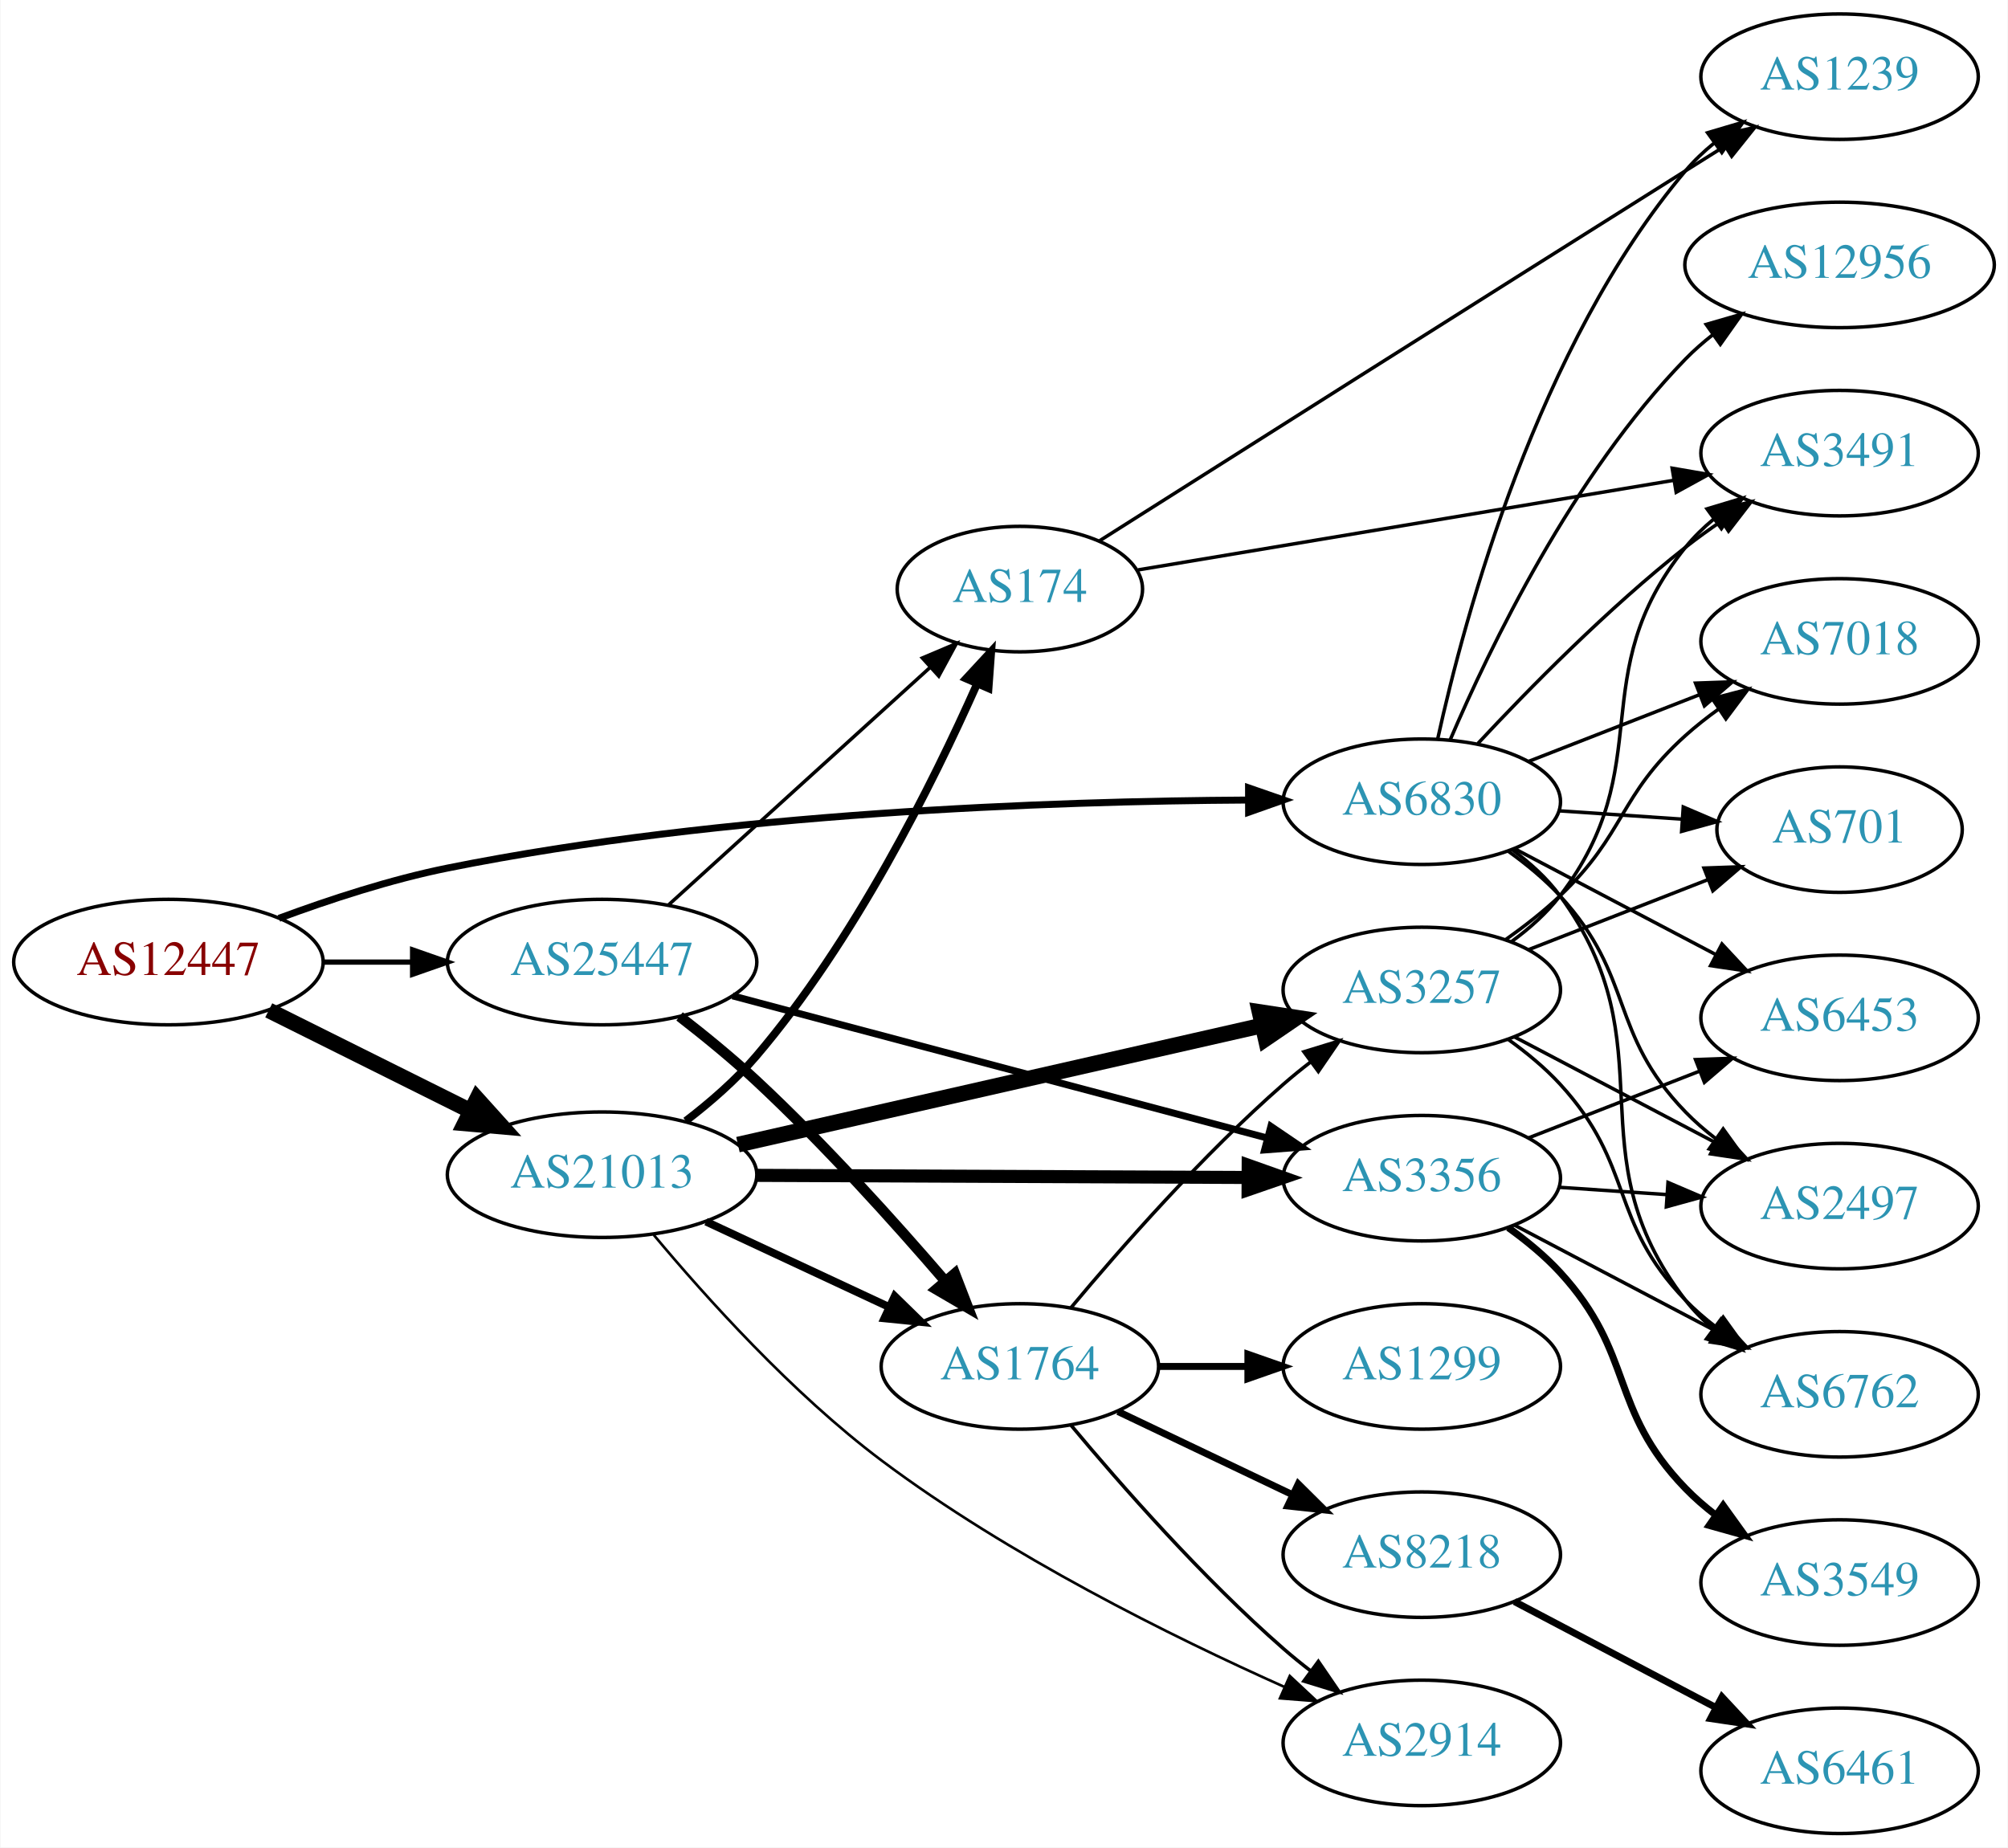
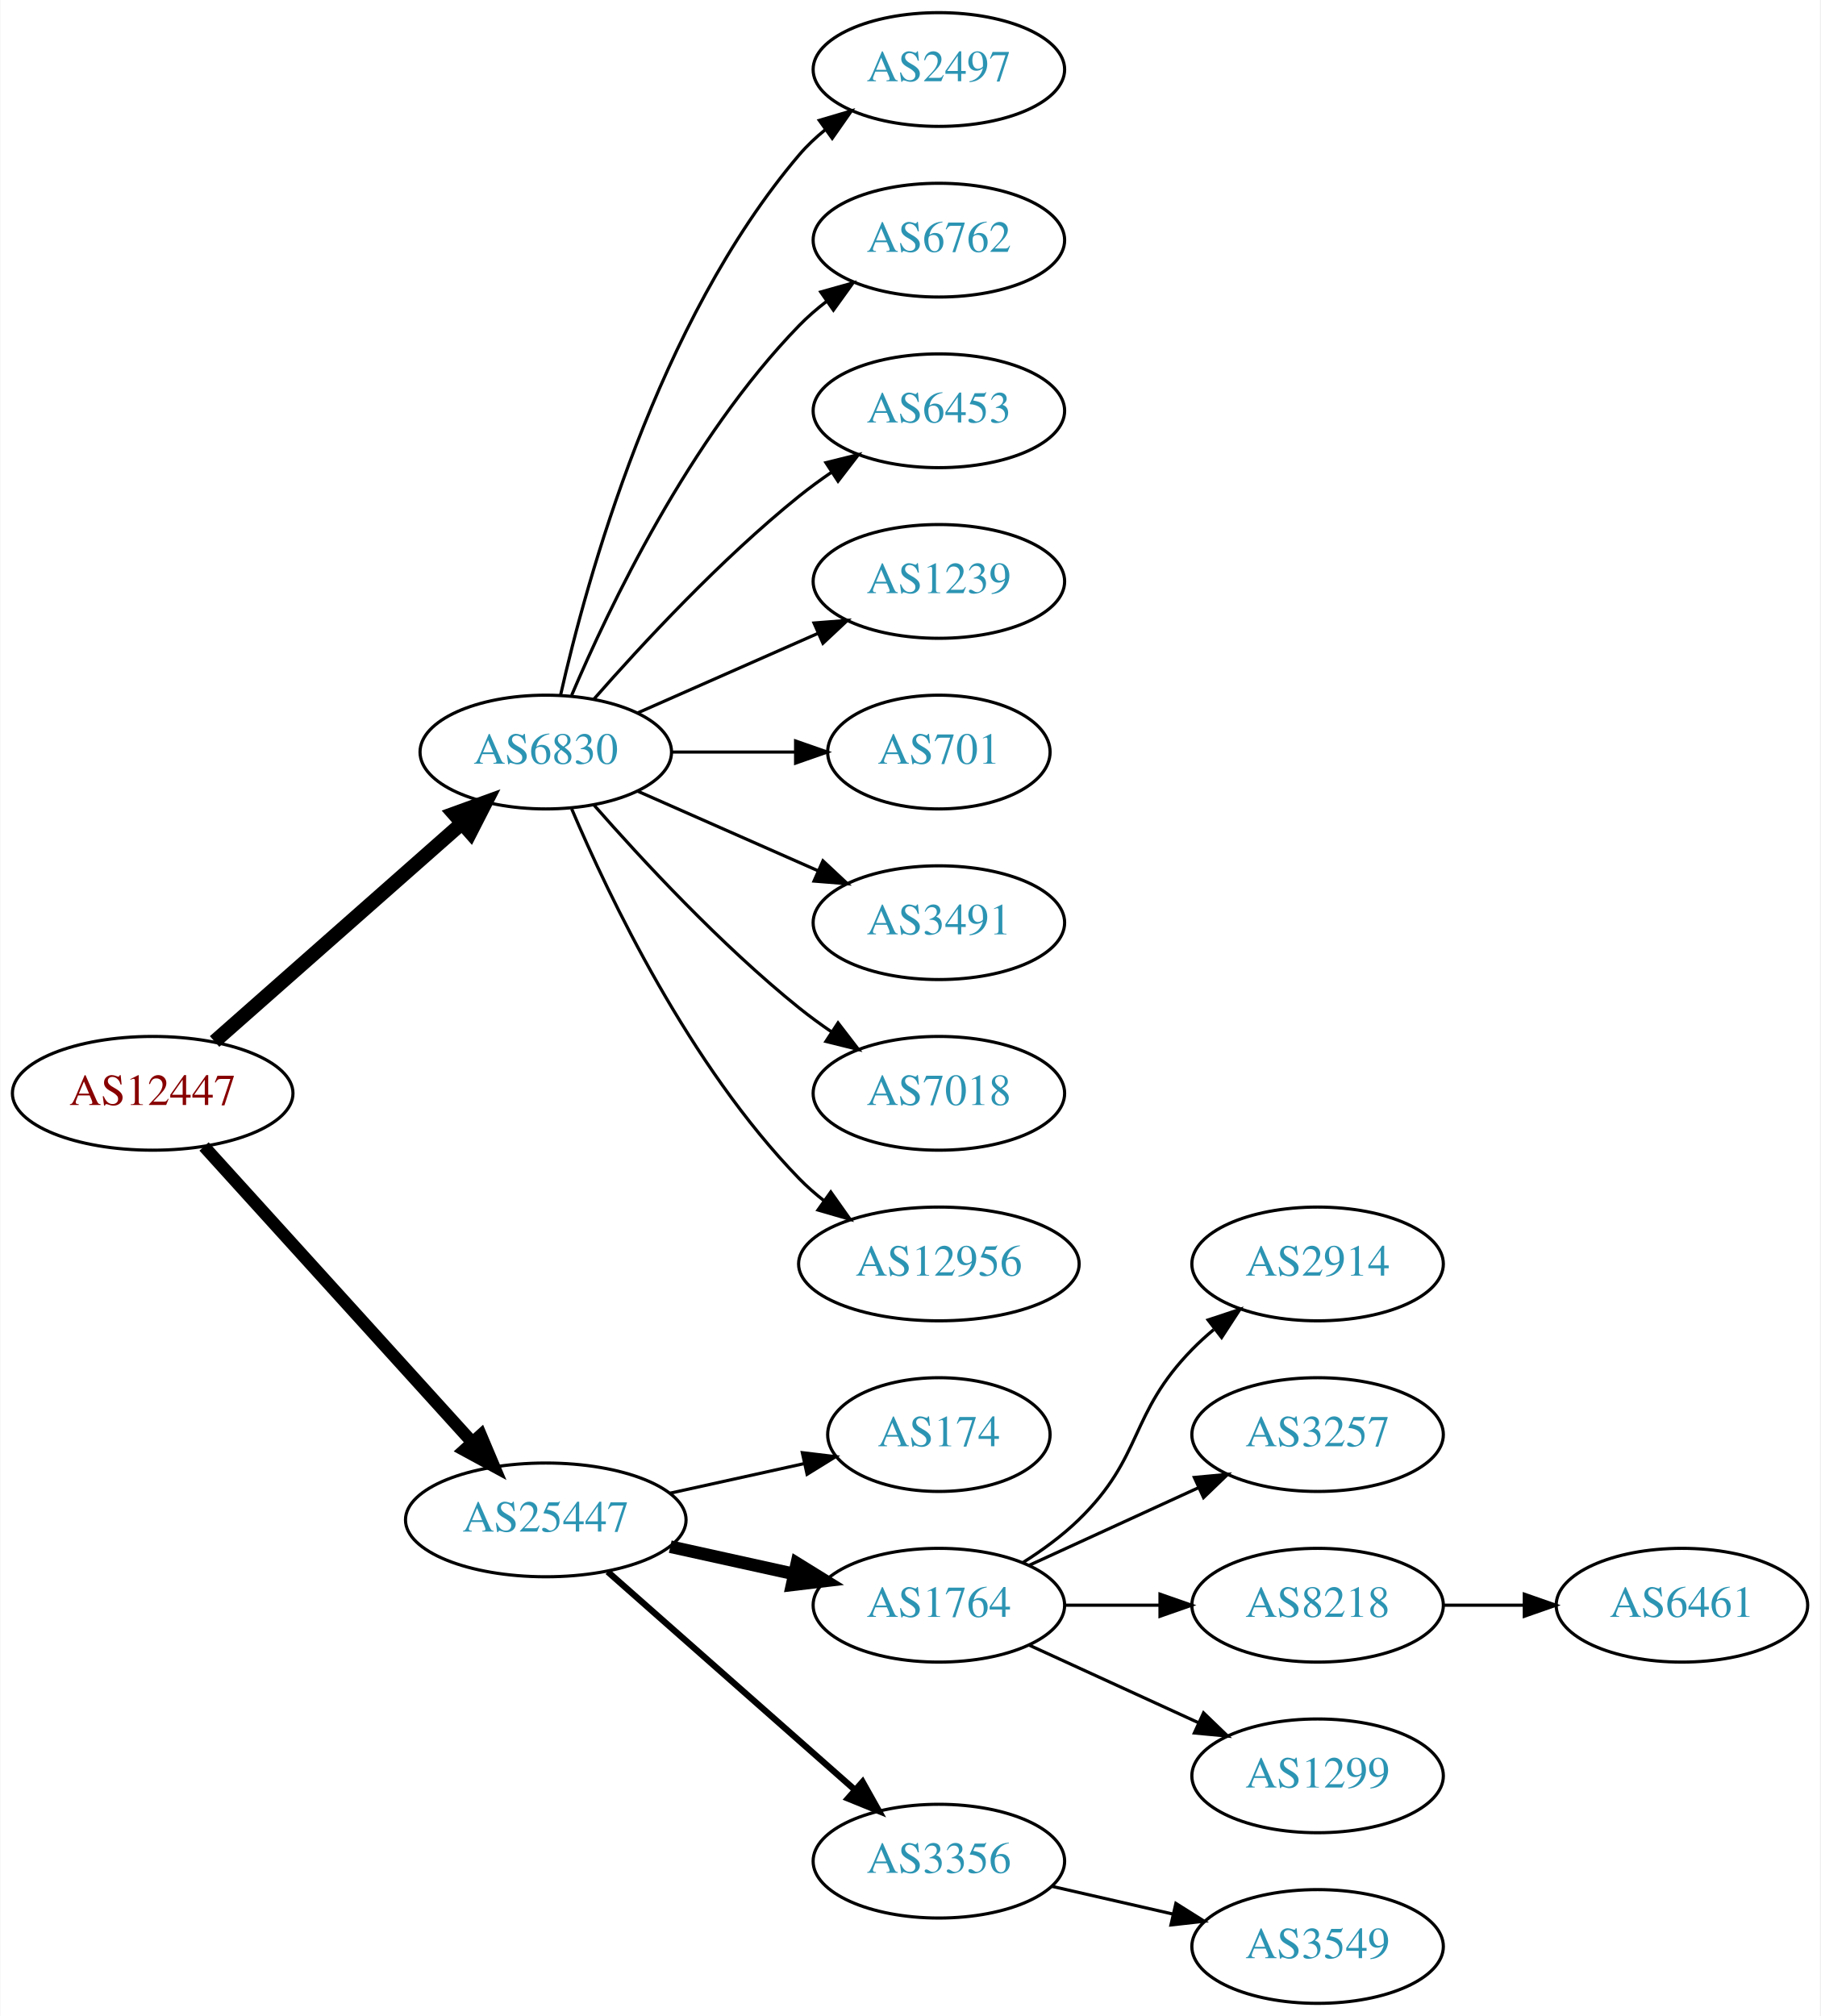
- <svg xmlns="http://www.w3.org/2000/svg" xmlns:xlink="http://www.w3.org/1999/xlink" width="576pt" height="530pt" viewBox="0.00 0.00 575.76 530.00">
-   <g id="graph0" class="graph" transform="scale(1 1) rotate(0) translate(4 526)">
-     <polygon fill="white" stroke="none" points="-4,4 -4,-526 571.762,-526 571.762,4 -4,4" />
+ <svg xmlns="http://www.w3.org/2000/svg" xmlns:xlink="http://www.w3.org/1999/xlink" width="576pt" height="638pt" viewBox="0.00 0.00 575.76 638.00">
+   <g id="graph0" class="graph" transform="scale(1 1) rotate(0) translate(4 634)">
+     <polygon fill="white" stroke="none" points="-4,4 -4,-634 571.762,-634 571.762,4 -4,4" />
    <g id="node1" class="node">
      <g id="a_node1">
        <a xlink:href="/asn/12447" xlink:title="AS12447 ~ Ernst Klingler Kabelfernsehen Gmbh [AT]">
-           <ellipse fill="#ffffff" stroke="black" cx="44.196" cy="-250" rx="44.393" ry="18" />
-           <text text-anchor="middle" x="44.196" y="-246.3" font-family="Times,serif" font-size="14.00" fill="#880000">AS12447</text>
+           <ellipse fill="#ffffff" stroke="black" cx="44.196" cy="-288" rx="44.393" ry="18" />
+           <text text-anchor="middle" x="44.196" y="-284.3" font-family="Times,serif" font-size="14.00" fill="#880000">AS12447</text>
        </a>
      </g>
    </g>
    <g id="node2" class="node">
      <g id="a_node2">
        <a xlink:href="/asn/6830" xlink:title="AS6830 ~ LGI-UPC [AT]">
-           <ellipse fill="#ffffff" stroke="black" cx="403.724" cy="-296" rx="39.794" ry="18" />
-           <text text-anchor="middle" x="403.724" y="-292.3" font-family="Times,serif" font-size="14.00" fill="#2c94b3">AS6830</text>
+           <ellipse fill="#ffffff" stroke="black" cx="168.588" cy="-396" rx="39.794" ry="18" />
+           <text text-anchor="middle" x="168.588" y="-392.3" font-family="Times,serif" font-size="14.00" fill="#2c94b3">AS6830</text>
        </a>
      </g>
    </g>
    <g id="edge1" class="edge">
-       <path fill="none" stroke="black" stroke-width="2" d="M75.901,-262.554C90.369,-267.925 108.014,-273.708 124.392,-277 203.573,-292.916 297.695,-296.159 353.697,-296.486" />
-       <polygon fill="black" stroke="black" stroke-width="2" points="354.026,-299.986 364.036,-296.515 354.046,-292.986 354.026,-299.986" />
+       <path fill="none" stroke="black" stroke-width="4.5" d="M63.785,-304.403C84.602,-322.772 118.478,-352.665 141.838,-373.278" />
+       <polygon fill="black" stroke="black" stroke-width="4.5" points="139.52,-376.484 149.623,-380.148 144.73,-370.579 139.52,-376.484" />
    </g>
    <g id="node3" class="node">
      <g id="a_node3">
-         <a xlink:href="/asn/21013" xlink:title="AS21013 ~ Wels, AT [AT]">
-           <ellipse fill="#ffffff" stroke="black" cx="168.588" cy="-189" rx="44.393" ry="18" />
-           <text text-anchor="middle" x="168.588" y="-185.3" font-family="Times,serif" font-size="14.00" fill="#2c94b3">AS21013</text>
+         <a xlink:href="/asn/25447" xlink:title="AS25447 ~ Hackl-Str. 1, Object 2 [AT]">
+           <ellipse fill="#ffffff" stroke="black" cx="168.588" cy="-153" rx="44.393" ry="18" />
+           <text text-anchor="middle" x="168.588" y="-149.3" font-family="Times,serif" font-size="14.00" fill="#2c94b3">AS25447</text>
        </a>
      </g>
    </g>
    <g id="edge2" class="edge">
-       <path fill="none" stroke="black" stroke-width="4.5" d="M72.969,-236.158C90.104,-227.618 112.282,-216.564 130.86,-207.305" />
-       <polygon fill="black" stroke="black" stroke-width="4.5" points="132.732,-210.772 139.925,-202.787 129.219,-203.724 132.732,-210.772" />
+       <path fill="none" stroke="black" stroke-width="3.938" d="M60.45,-271.175C81.796,-247.63 120.718,-204.698 145.31,-177.574" />
+       <polygon fill="black" stroke="black" stroke-width="3.938" points="148.019,-179.796 152.142,-170.037 142.833,-175.095 148.019,-179.796" />
    </g>
    <g id="node4" class="node">
      <g id="a_node4">
-         <a xlink:href="/asn/25447" xlink:title="AS25447 ~ Hackl-Str. 1, Object 2 [AT]">
-           <ellipse fill="#ffffff" stroke="black" cx="168.588" cy="-250" rx="44.393" ry="18" />
-           <text text-anchor="middle" x="168.588" y="-246.3" font-family="Times,serif" font-size="14.00" fill="#2c94b3">AS25447</text>
+         <a xlink:href="/asn/2497" xlink:title="AS2497 ~ Internet Initiative Japan Inc. [JP]">
+           <ellipse fill="#ffffff" stroke="black" cx="292.98" cy="-612" rx="39.794" ry="18" />
+           <text text-anchor="middle" x="292.98" y="-608.3" font-family="Times,serif" font-size="14.00" fill="#2c94b3">AS2497</text>
        </a>
      </g>
    </g>
    <g id="edge3" class="edge">
-       <path fill="none" stroke="black" stroke-width="1.5" d="M88.692,-250C96.898,-250 105.569,-250 114.041,-250" />
-       <polygon fill="black" stroke="black" stroke-width="1.5" points="114.233,-253.5 124.233,-250 114.233,-246.5 114.233,-253.5" />
+       <path fill="none" stroke="black" d="M173.282,-414.075C181.422,-450.148 203.855,-532.14 248.784,-585 251.219,-587.864 254.035,-590.521 257.04,-592.961" />
+       <polygon fill="black" stroke="black" points="255.139,-595.905 265.3,-598.906 259.228,-590.224 255.139,-595.905" />
    </g>
    <g id="node5" class="node">
      <g id="a_node5">
        <a xlink:href="/asn/6762" xlink:title="AS6762 ~ TELECOM ITALIA SPARKLE S.p.A. [IT]">
-           <ellipse fill="#ffffff" stroke="black" cx="523.566" cy="-126" rx="39.794" ry="18" />
-           <text text-anchor="middle" x="523.566" y="-122.3" font-family="Times,serif" font-size="14.00" fill="#2c94b3">AS6762</text>
+           <ellipse fill="#ffffff" stroke="black" cx="292.98" cy="-558" rx="39.794" ry="18" />
+           <text text-anchor="middle" x="292.98" y="-554.3" font-family="Times,serif" font-size="14.00" fill="#2c94b3">AS6762</text>
        </a>
      </g>
    </g>
    <g id="edge4" class="edge">
-       <path fill="none" stroke="black" d="M429.732,-282.176C434.804,-278.443 439.701,-274.023 443.37,-269 475.215,-225.412 446.421,-195.759 479.37,-153 481.664,-150.023 484.387,-147.29 487.334,-144.802" />
-       <polygon fill="black" stroke="black" points="489.527,-147.534 495.512,-138.791 485.382,-141.893 489.527,-147.534" />
+       <path fill="none" stroke="black" d="M176.779,-413.975C188.546,-441.682 214.12,-495.348 248.784,-531 251.404,-533.695 254.345,-536.239 257.428,-538.608" />
+       <polygon fill="black" stroke="black" points="255.594,-541.597 265.796,-544.455 259.603,-535.859 255.594,-541.597" />
    </g>
    <g id="node6" class="node">
      <g id="a_node6">
        <a xlink:href="/asn/6453" xlink:title="AS6453 ~ TATA COMMUNICATIONS (AMERICA) INC [US]">
-           <ellipse fill="#ffffff" stroke="black" cx="523.566" cy="-234" rx="39.794" ry="18" />
-           <text text-anchor="middle" x="523.566" y="-230.3" font-family="Times,serif" font-size="14.00" fill="#2c94b3">AS6453</text>
+           <ellipse fill="#ffffff" stroke="black" cx="292.98" cy="-504" rx="39.794" ry="18" />
+           <text text-anchor="middle" x="292.98" y="-500.3" font-family="Times,serif" font-size="14.00" fill="#2c94b3">AS6453</text>
        </a>
      </g>
    </g>
    <g id="edge5" class="edge">
-       <path fill="none" stroke="black" d="M430.294,-282.547C447.203,-273.65 469.577,-261.879 488.058,-252.156" />
-       <polygon fill="black" stroke="black" points="489.826,-255.18 497.046,-247.427 486.567,-248.986 489.826,-255.18" />
+       <path fill="none" stroke="black" d="M183.74,-412.663C198.842,-429.894 223.963,-457.024 248.784,-477 252.04,-479.62 255.565,-482.192 259.149,-484.646" />
+       <polygon fill="black" stroke="black" points="257.237,-487.577 267.522,-490.121 261.068,-481.719 257.237,-487.577" />
    </g>
    <g id="node7" class="node">
      <g id="a_node7">
-         <a xlink:href="/asn/7018" xlink:title="AS7018 ~ AT&amp;T Services, Inc. [US]">
-           <ellipse fill="#ffffff" stroke="black" cx="523.566" cy="-342" rx="39.794" ry="18" />
-           <text text-anchor="middle" x="523.566" y="-338.3" font-family="Times,serif" font-size="14.00" fill="#2c94b3">AS7018</text>
+         <a xlink:href="/asn/1239" xlink:title="AS1239 ~ Sprint [US]">
+           <ellipse fill="#ffffff" stroke="black" cx="292.98" cy="-450" rx="39.794" ry="18" />
+           <text text-anchor="middle" x="292.98" y="-446.3" font-family="Times,serif" font-size="14.00" fill="#2c94b3">AS1239</text>
        </a>
      </g>
    </g>
    <g id="edge6" class="edge">
-       <path fill="none" stroke="black" d="M434.46,-307.608C449.254,-313.382 467.332,-320.439 483.253,-326.654" />
-       <polygon fill="black" stroke="black" points="482.251,-330.02 492.839,-330.396 484.796,-323.499 482.251,-330.02" />
+       <path fill="none" stroke="black" d="M197.667,-408.389C214.615,-415.866 236.413,-425.483 254.782,-433.588" />
+       <polygon fill="black" stroke="black" points="253.47,-436.834 264.032,-437.669 256.296,-430.43 253.47,-436.834" />
    </g>
    <g id="node8" class="node">
      <g id="a_node8">
-         <a xlink:href="/asn/1239" xlink:title="AS1239 ~ Sprint [US]">
-           <ellipse fill="#ffffff" stroke="black" cx="523.566" cy="-504" rx="39.794" ry="18" />
-           <text text-anchor="middle" x="523.566" y="-500.3" font-family="Times,serif" font-size="14.00" fill="#2c94b3">AS1239</text>
+         <a xlink:href="/asn/701" xlink:title="AS701 ~ UUNET [US]">
+           <ellipse fill="#ffffff" stroke="black" cx="292.98" cy="-396" rx="35.194" ry="18" />
+           <text text-anchor="middle" x="292.98" y="-392.3" font-family="Times,serif" font-size="14.00" fill="#2c94b3">AS701</text>
        </a>
      </g>
    </g>
    <g id="edge7" class="edge">
-       <path fill="none" stroke="black" d="M408.307,-314.115C415.993,-349.061 436.915,-426.765 479.37,-477 481.796,-479.871 484.607,-482.532 487.609,-484.975" />
-       <polygon fill="black" stroke="black" points="485.705,-487.918 495.864,-490.925 489.798,-482.239 485.705,-487.918" />
+       <path fill="none" stroke="black" d="M208.314,-396C220.803,-396 234.742,-396 247.605,-396" />
+       <polygon fill="black" stroke="black" points="247.643,-399.5 257.643,-396 247.643,-392.5 247.643,-399.5" />
    </g>
    <g id="node9" class="node">
      <g id="a_node9">
-         <a xlink:href="/asn/2497" xlink:title="AS2497 ~ Internet Initiative Japan Inc. [JP]">
-           <ellipse fill="#ffffff" stroke="black" cx="523.566" cy="-180" rx="39.794" ry="18" />
-           <text text-anchor="middle" x="523.566" y="-176.3" font-family="Times,serif" font-size="14.00" fill="#2c94b3">AS2497</text>
+         <a xlink:href="/asn/3491" xlink:title="AS3491 ~ PCCW Global, Inc. [US]">
+           <ellipse fill="#ffffff" stroke="black" cx="292.98" cy="-342" rx="39.794" ry="18" />
+           <text text-anchor="middle" x="292.98" y="-338.3" font-family="Times,serif" font-size="14.00" fill="#2c94b3">AS3491</text>
        </a>
      </g>
    </g>
    <g id="edge8" class="edge">
-       <path fill="none" stroke="black" d="M428.526,-281.808C433.773,-278.041 439.049,-273.699 443.37,-269 464.938,-245.545 457.209,-229.895 479.37,-207 481.984,-204.299 484.921,-201.751 488.001,-199.379" />
-       <polygon fill="black" stroke="black" points="490.177,-202.129 496.366,-193.529 486.165,-196.392 490.177,-202.129" />
+       <path fill="none" stroke="black" d="M197.667,-383.611C214.615,-376.134 236.413,-366.517 254.782,-358.412" />
+       <polygon fill="black" stroke="black" points="256.296,-361.57 264.032,-354.331 253.47,-355.166 256.296,-361.57" />
    </g>
    <g id="node10" class="node">
      <g id="a_node10">
-         <a xlink:href="/asn/701" xlink:title="AS701 ~ UUNET [US]">
-           <ellipse fill="#ffffff" stroke="black" cx="523.566" cy="-288" rx="35.194" ry="18" />
-           <text text-anchor="middle" x="523.566" y="-284.3" font-family="Times,serif" font-size="14.00" fill="#2c94b3">AS701</text>
+         <a xlink:href="/asn/7018" xlink:title="AS7018 ~ AT&amp;T Services, Inc. [US]">
+           <ellipse fill="#ffffff" stroke="black" cx="292.98" cy="-288" rx="39.794" ry="18" />
+           <text text-anchor="middle" x="292.98" y="-284.3" font-family="Times,serif" font-size="14.00" fill="#2c94b3">AS7018</text>
        </a>
      </g>
    </g>
    <g id="edge9" class="edge">
-       <path fill="none" stroke="black" d="M442.984,-293.403C454.315,-292.633 466.814,-291.785 478.483,-290.993" />
-       <polygon fill="black" stroke="black" points="478.733,-294.484 488.473,-290.315 478.259,-287.5 478.733,-294.484" />
+       <path fill="none" stroke="black" d="M183.74,-379.337C198.842,-362.106 223.963,-334.976 248.784,-315 252.04,-312.38 255.565,-309.808 259.149,-307.354" />
+       <polygon fill="black" stroke="black" points="261.068,-310.281 267.522,-301.879 257.237,-304.423 261.068,-310.281" />
    </g>
    <g id="node11" class="node">
      <g id="a_node11">
-         <a xlink:href="/asn/3491" xlink:title="AS3491 ~ PCCW Global, Inc. [US]">
-           <ellipse fill="#ffffff" stroke="black" cx="523.566" cy="-396" rx="39.794" ry="18" />
-           <text text-anchor="middle" x="523.566" y="-392.3" font-family="Times,serif" font-size="14.00" fill="#2c94b3">AS3491</text>
+         <a xlink:href="/asn/12956" xlink:title="AS12956 ~ TELXIUS [ES]">
+           <ellipse fill="#ffffff" stroke="black" cx="292.98" cy="-234" rx="44.393" ry="18" />
+           <text text-anchor="middle" x="292.98" y="-230.3" font-family="Times,serif" font-size="14.00" fill="#2c94b3">AS12956</text>
        </a>
      </g>
    </g>
    <g id="edge10" class="edge">
-       <path fill="none" stroke="black" d="M419.821,-312.712C434.287,-328.235 457.144,-351.519 479.37,-369 482.655,-371.583 486.198,-374.133 489.794,-376.573" />
-       <polygon fill="black" stroke="black" points="487.888,-379.509 498.178,-382.033 491.708,-373.643 487.888,-379.509" />
+       <path fill="none" stroke="black" d="M176.779,-378.025C188.546,-350.318 214.12,-296.652 248.784,-261 251.2,-258.515 253.889,-256.158 256.71,-253.949" />
+       <polygon fill="black" stroke="black" points="258.774,-256.775 264.894,-248.127 254.717,-251.071 258.774,-256.775" />
    </g>
    <g id="node12" class="node">
      <g id="a_node12">
-         <a xlink:href="/asn/12956" xlink:title="AS12956 ~ TELXIUS [ES]">
-           <ellipse fill="#ffffff" stroke="black" cx="523.566" cy="-450" rx="44.393" ry="18" />
-           <text text-anchor="middle" x="523.566" y="-446.3" font-family="Times,serif" font-size="14.00" fill="#2c94b3">AS12956</text>
+         <a xlink:href="/asn/174" xlink:title="AS174 ~ Cogent Communications [US]">
+           <ellipse fill="#ffffff" stroke="black" cx="292.98" cy="-180" rx="35.194" ry="18" />
+           <text text-anchor="middle" x="292.98" y="-176.3" font-family="Times,serif" font-size="14.00" fill="#2c94b3">AS174</text>
        </a>
      </g>
    </g>
    <g id="edge11" class="edge">
-       <path fill="none" stroke="black" d="M411.878,-313.772C423.139,-340.075 447.087,-389.824 479.37,-423 481.787,-425.484 484.476,-427.84 487.298,-430.049" />
-       <polygon fill="black" stroke="black" points="485.305,-432.927 495.483,-435.87 489.362,-427.222 485.305,-432.927" />
+       <path fill="none" stroke="black" d="M207.978,-161.469C221.386,-164.427 236.497,-167.76 250.17,-170.776" />
+       <polygon fill="black" stroke="black" points="249.773,-174.273 260.292,-173.01 251.281,-167.437 249.773,-174.273" />
    </g>
    <g id="node13" class="node">
      <g id="a_node13">
-         <a xlink:href="/asn/3356" xlink:title="AS3356 ~ Level 3 Parent, LLC [US]">
-           <ellipse fill="#ffffff" stroke="black" cx="403.724" cy="-188" rx="39.794" ry="18" />
-           <text text-anchor="middle" x="403.724" y="-184.3" font-family="Times,serif" font-size="14.00" fill="#2c94b3">AS3356</text>
+         <a xlink:href="/asn/1764" xlink:title="AS1764 ~ NEXTLAYER-AS [AT]">
+           <ellipse fill="#ffffff" stroke="black" cx="292.98" cy="-126" rx="39.794" ry="18" />
+           <text text-anchor="middle" x="292.98" y="-122.3" font-family="Times,serif" font-size="14.00" fill="#2c94b3">AS1764</text>
        </a>
      </g>
    </g>
    <g id="edge12" class="edge">
-       <path fill="none" stroke="black" stroke-width="3.75" d="M212.893,-188.814C252.832,-188.643 312.066,-188.389 353.721,-188.21" />
-       <polygon fill="black" stroke="black" stroke-width="3.75" points="353.925,-191.709 363.91,-188.166 353.895,-184.71 353.925,-191.709" />
+       <path fill="none" stroke="black" stroke-width="4" d="M207.978,-144.531C220.369,-141.798 234.216,-138.743 247.036,-135.915" />
+       <polygon fill="black" stroke="black" stroke-width="4" points="248.04,-139.278 257.051,-133.705 246.532,-132.442 248.04,-139.278" />
    </g>
    <g id="node14" class="node">
      <g id="a_node14">
-         <a xlink:href="/asn/1764" xlink:title="AS1764 ~ NEXTLAYER-AS [AT]">
-           <ellipse fill="#ffffff" stroke="black" cx="288.431" cy="-134" rx="39.794" ry="18" />
-           <text text-anchor="middle" x="288.431" y="-130.3" font-family="Times,serif" font-size="14.00" fill="#2c94b3">AS1764</text>
+         <a xlink:href="/asn/3356" xlink:title="AS3356 ~ Level 3 Parent, LLC [US]">
+           <ellipse fill="#ffffff" stroke="black" cx="292.98" cy="-45" rx="39.794" ry="18" />
+           <text text-anchor="middle" x="292.98" y="-41.3" font-family="Times,serif" font-size="14.00" fill="#2c94b3">AS3356</text>
        </a>
      </g>
    </g>
    <g id="edge13" class="edge">
-       <path fill="none" stroke="black" stroke-width="2.25" d="M198.416,-175.545C214.137,-168.208 233.765,-159.047 250.586,-151.196" />
-       <polygon fill="black" stroke="black" stroke-width="2.25" points="252.534,-154.15 260.115,-146.749 249.573,-147.807 252.534,-154.15" />
+       <path fill="none" stroke="black" stroke-width="2" d="M188.177,-136.597C208.994,-118.228 242.87,-88.335 266.23,-67.722" />
+       <polygon fill="black" stroke="black" stroke-width="2" points="268.833,-70.093 274.016,-60.852 264.202,-64.844 268.833,-70.093" />
    </g>
    <g id="node15" class="node">
      <g id="a_node15">
-         <a xlink:href="/asn/174" xlink:title="AS174 ~ Cogent Communications [US]">
-           <ellipse fill="#ffffff" stroke="black" cx="288.431" cy="-357" rx="35.194" ry="18" />
-           <text text-anchor="middle" x="288.431" y="-353.3" font-family="Times,serif" font-size="14.00" fill="#2c94b3">AS174</text>
+         <a xlink:href="/asn/2914" xlink:title="AS2914 ~ NTT America, Inc. [US]">
+           <ellipse fill="#ffffff" stroke="black" cx="412.823" cy="-234" rx="39.794" ry="18" />
+           <text text-anchor="middle" x="412.823" y="-230.3" font-family="Times,serif" font-size="14.00" fill="#2c94b3">AS2914</text>
        </a>
      </g>
    </g>
    <g id="edge14" class="edge">
-       <path fill="none" stroke="black" stroke-width="2.25" d="M192.596,-204.414C199.593,-209.777 206.963,-216.174 212.784,-223 240.916,-255.988 263.457,-301.213 276.14,-329.769" />
-       <polygon fill="black" stroke="black" stroke-width="2.25" points="273.012,-331.352 280.208,-339.127 279.431,-328.561 273.012,-331.352" />
+       <path fill="none" stroke="black" d="M319.509,-139.462C325.672,-143.362 331.974,-147.948 337.176,-153 357.87,-173.094 353.004,-186.383 373.176,-207 375.269,-209.139 377.553,-211.218 379.929,-213.21" />
+       <polygon fill="black" stroke="black" points="378.173,-216.275 388.229,-219.611 382.448,-210.732 378.173,-216.275" />
    </g>
    <g id="node16" class="node">
      <g id="a_node16">
        <a xlink:href="/asn/3257" xlink:title="AS3257 ~ GTT [DE]">
-           <ellipse fill="#ffffff" stroke="black" cx="403.724" cy="-242" rx="39.794" ry="18" />
-           <text text-anchor="middle" x="403.724" y="-238.3" font-family="Times,serif" font-size="14.00" fill="#2c94b3">AS3257</text>
+           <ellipse fill="#ffffff" stroke="black" cx="412.823" cy="-180" rx="39.794" ry="18" />
+           <text text-anchor="middle" x="412.823" y="-176.3" font-family="Times,serif" font-size="14.00" fill="#2c94b3">AS3257</text>
        </a>
      </g>
    </g>
    <g id="edge15" class="edge">
-       <path fill="none" stroke="black" stroke-width="4.5" d="M207.564,-197.633C248.742,-206.994 314.411,-221.923 358.041,-231.842" />
-       <polygon fill="black" stroke="black" stroke-width="4.5" points="357.189,-235.686 367.813,-234.064 358.935,-228.007 357.189,-235.686" />
+       <path fill="none" stroke="black" d="M321.609,-138.661C337.566,-145.973 357.837,-155.261 375.119,-163.181" />
+       <polygon fill="black" stroke="black" points="373.818,-166.435 384.367,-167.419 376.734,-160.071 373.818,-166.435" />
    </g>
    <g id="node17" class="node">
      <g id="a_node17">
-         <a xlink:href="/asn/2914" xlink:title="AS2914 ~ NTT America, Inc. [US]">
-           <ellipse fill="#ffffff" stroke="black" cx="403.724" cy="-26" rx="39.794" ry="18" />
-           <text text-anchor="middle" x="403.724" y="-22.3" font-family="Times,serif" font-size="14.00" fill="#2c94b3">AS2914</text>
+         <a xlink:href="/asn/8218" xlink:title="AS8218 ~ legacy Neotelecoms [FR]">
+           <ellipse fill="#ffffff" stroke="black" cx="412.823" cy="-126" rx="39.794" ry="18" />
+           <text text-anchor="middle" x="412.823" y="-122.3" font-family="Times,serif" font-size="14.00" fill="#2c94b3">AS8218</text>
        </a>
      </g>
    </g>
    <g id="edge16" class="edge">
-       <path fill="none" stroke="black" stroke-width="0.75" d="M183.406,-171.734C198.235,-153.966 223.136,-126.24 248.784,-107 285.174,-79.703 332.037,-56.486 364.449,-41.998" />
-       <polygon fill="black" stroke="black" stroke-width="0.75" points="365.86,-45.201 373.601,-37.967 363.038,-38.795 365.86,-45.201" />
-     </g>
-     <g id="edge33" class="edge">
-       <path fill="none" stroke="black" stroke-width="2" d="M206.016,-240.312C247.481,-229.285 315.167,-211.285 359.329,-199.54" />
-       <polygon fill="black" stroke="black" stroke-width="2" points="360.433,-202.869 369.197,-196.916 358.633,-196.104 360.433,-202.869" />
-     </g>
-     <g id="edge35" class="edge">
-       <path fill="none" stroke="black" stroke-width="3" d="M190.817,-234.415C198.003,-228.848 205.938,-222.372 212.784,-216 232.281,-197.852 252.508,-175.368 266.98,-158.537" />
-       <polygon fill="black" stroke="black" stroke-width="3" points="269.775,-160.654 273.594,-150.772 264.446,-156.115 269.775,-160.654" />
-     </g>
-     <g id="edge34" class="edge">
-       <path fill="none" stroke="black" d="M187.743,-266.484C207.841,-284.733 240.351,-314.252 262.75,-334.59" />
-       <polygon fill="black" stroke="black" points="260.458,-337.237 270.215,-341.368 265.164,-332.054 260.458,-337.237" />
-     </g>
-     <g id="edge30" class="edge">
-       <path fill="none" stroke="black" d="M430.294,-174.547C447.203,-165.65 469.577,-153.879 488.058,-144.156" />
-       <polygon fill="black" stroke="black" points="489.826,-147.18 497.046,-139.427 486.567,-140.986 489.826,-147.18" />
-     </g>
-     <g id="edge29" class="edge">
-       <path fill="none" stroke="black" d="M434.46,-199.608C449.254,-205.382 467.332,-212.439 483.253,-218.654" />
-       <polygon fill="black" stroke="black" points="482.251,-222.02 492.839,-222.396 484.796,-215.499 482.251,-222.02" />
-     </g>
-     <g id="edge28" class="edge">
-       <path fill="none" stroke="black" d="M442.984,-185.403C452.863,-184.732 463.63,-184.001 473.96,-183.3" />
-       <polygon fill="black" stroke="black" points="474.355,-186.781 484.095,-182.612 473.881,-179.797 474.355,-186.781" />
-     </g>
-     <g id="node21" class="node">
-       <g id="a_node21">
-         <a xlink:href="/asn/3549" xlink:title="AS3549 ~ Level 3 Parent, LLC [US]">
-           <ellipse fill="#ffffff" stroke="black" cx="523.566" cy="-72" rx="39.794" ry="18" />
-           <text text-anchor="middle" x="523.566" y="-68.3" font-family="Times,serif" font-size="14.00" fill="#2c94b3">AS3549</text>
-         </a>
-       </g>
-     </g>
-     <g id="edge27" class="edge">
-       <path fill="none" stroke="black" stroke-width="2" d="M428.526,-173.808C433.773,-170.041 439.049,-165.699 443.37,-161 464.938,-137.545 457.209,-121.895 479.37,-99 481.984,-96.299 484.921,-93.751 488.001,-91.379" />
-       <polygon fill="black" stroke="black" stroke-width="2" points="490.177,-94.129 496.366,-85.529 486.165,-88.392 490.177,-94.129" />
-     </g>
-     <g id="edge20" class="edge">
-       <path fill="none" stroke="black" d="M303.061,-150.817C317.343,-167.929 340.89,-194.745 364.077,-215 366.543,-217.154 369.182,-219.294 371.879,-221.372" />
-       <polygon fill="black" stroke="black" points="369.904,-224.264 380.033,-227.37 374.052,-218.625 369.904,-224.264" />
-     </g>
-     <g id="edge19" class="edge">
-       <path fill="none" stroke="black" d="M303.061,-117.183C317.343,-100.071 340.89,-73.255 364.077,-53 366.543,-50.846 369.182,-48.706 371.879,-46.628" />
-       <polygon fill="black" stroke="black" points="374.052,-49.375 380.033,-40.63 369.904,-43.736 374.052,-49.375" />
+       <path fill="none" stroke="black" d="M332.893,-126C342.446,-126 352.796,-126 362.759,-126" />
+       <polygon fill="black" stroke="black" points="362.951,-129.5 372.951,-126 362.951,-122.5 362.951,-129.5" />
    </g>
    <g id="node18" class="node">
      <g id="a_node18">
-         <a xlink:href="/asn/8218" xlink:title="AS8218 ~ legacy Neotelecoms [FR]">
-           <ellipse fill="#ffffff" stroke="black" cx="403.724" cy="-80" rx="39.794" ry="18" />
-           <text text-anchor="middle" x="403.724" y="-76.3" font-family="Times,serif" font-size="14.00" fill="#2c94b3">AS8218</text>
+         <a xlink:href="/asn/1299" xlink:title="AS1299 ~ Telia Carrier [EU]">
+           <ellipse fill="#ffffff" stroke="black" cx="412.823" cy="-72" rx="39.794" ry="18" />
+           <text text-anchor="middle" x="412.823" y="-68.3" font-family="Times,serif" font-size="14.00" fill="#2c94b3">AS1299</text>
        </a>
      </g>
    </g>
    <g id="edge17" class="edge">
-       <path fill="none" stroke="black" stroke-width="2" d="M316.567,-121.066C331.561,-113.919 350.382,-104.948 366.605,-97.215" />
-       <polygon fill="black" stroke="black" stroke-width="2" points="368.288,-100.291 375.809,-92.829 365.276,-93.972 368.288,-100.291" />
+       <path fill="none" stroke="black" d="M321.609,-113.339C337.566,-106.027 357.837,-96.739 375.119,-88.819" />
+       <polygon fill="black" stroke="black" points="376.734,-91.929 384.367,-84.581 373.818,-85.565 376.734,-91.929" />
    </g>
    <g id="node19" class="node">
      <g id="a_node19">
-         <a xlink:href="/asn/1299" xlink:title="AS1299 ~ Telia Carrier [EU]">
-           <ellipse fill="#ffffff" stroke="black" cx="403.724" cy="-134" rx="39.794" ry="18" />
-           <text text-anchor="middle" x="403.724" y="-130.3" font-family="Times,serif" font-size="14.00" fill="#2c94b3">AS1299</text>
+         <a xlink:href="/asn/3549" xlink:title="AS3549 ~ Level 3 Parent, LLC [US]">
+           <ellipse fill="#ffffff" stroke="black" cx="412.823" cy="-18" rx="39.794" ry="18" />
+           <text text-anchor="middle" x="412.823" y="-14.3" font-family="Times,serif" font-size="14.00" fill="#2c94b3">AS3549</text>
        </a>
      </g>
    </g>
    <g id="edge18" class="edge">
-       <path fill="none" stroke="black" stroke-width="2" d="M328.103,-134C336.306,-134 345.07,-134 353.602,-134" />
-       <polygon fill="black" stroke="black" stroke-width="2" points="353.841,-137.5 363.841,-134 353.841,-130.5 353.841,-137.5" />
-     </g>
-     <g id="edge31" class="edge">
-       <path fill="none" stroke="black" d="M311.345,-370.893C346.677,-393.281 418.438,-438.709 479.37,-477 482.993,-479.276 486.788,-481.656 490.563,-484.02" />
-       <polygon fill="black" stroke="black" points="488.905,-487.111 499.239,-489.448 492.617,-481.177 488.905,-487.111" />
-     </g>
-     <g id="edge32" class="edge">
-       <path fill="none" stroke="black" d="M322.339,-362.505C362.48,-369.22 430.597,-380.615 476.078,-388.223" />
-       <polygon fill="black" stroke="black" points="475.546,-391.683 485.987,-389.881 476.701,-384.779 475.546,-391.683" />
-     </g>
-     <g id="edge25" class="edge">
-       <path fill="none" stroke="black" d="M428.526,-227.808C433.773,-224.041 439.049,-219.699 443.37,-215 464.938,-191.545 457.209,-175.895 479.37,-153 481.984,-150.299 484.921,-147.751 488.001,-145.379" />
-       <polygon fill="black" stroke="black" points="490.177,-148.129 496.366,-139.529 486.165,-142.392 490.177,-148.129" />
-     </g>
-     <g id="edge26" class="edge">
-       <path fill="none" stroke="black" d="M427.666,-256.353C433.06,-260.172 438.616,-264.497 443.37,-269 462.218,-286.853 460.071,-297.635 479.37,-315 482.318,-317.653 485.559,-320.205 488.9,-322.609" />
-       <polygon fill="black" stroke="black" points="487.047,-325.582 497.298,-328.259 490.954,-319.773 487.047,-325.582" />
-     </g>
-     <g id="edge24" class="edge">
-       <path fill="none" stroke="black" d="M430.294,-228.547C447.203,-219.65 469.577,-207.879 488.058,-198.156" />
-       <polygon fill="black" stroke="black" points="489.826,-201.18 497.046,-193.427 486.567,-194.986 489.826,-201.18" />
-     </g>
-     <g id="edge22" class="edge">
-       <path fill="none" stroke="black" d="M434.46,-253.608C450.078,-259.704 469.354,-267.229 485.891,-273.684" />
-       <polygon fill="black" stroke="black" points="484.674,-276.966 495.262,-277.342 487.22,-270.445 484.674,-276.966" />
-     </g>
-     <g id="edge23" class="edge">
-       <path fill="none" stroke="black" d="M429.567,-255.948C434.648,-259.674 439.59,-264.06 443.37,-269 472.08,-306.511 449.71,-332.236 479.37,-369 481.73,-371.925 484.497,-374.623 487.471,-377.089" />
-       <polygon fill="black" stroke="black" points="485.543,-380.015 495.688,-383.07 489.663,-374.356 485.543,-380.015" />
+       <path fill="none" stroke="black" d="M328.7,-37.045C340.7,-34.296 354.32,-31.175 367.013,-28.267" />
+       <polygon fill="black" stroke="black" points="367.979,-31.636 376.945,-25.991 366.415,-24.813 367.979,-31.636" />
    </g>
    <g id="node20" class="node">
      <g id="a_node20">
        <a xlink:href="/asn/6461" xlink:title="AS6461 ~ Zayo Bandwidth [US]">
-           <ellipse fill="#ffffff" stroke="black" cx="523.566" cy="-18" rx="39.794" ry="18" />
-           <text text-anchor="middle" x="523.566" y="-14.3" font-family="Times,serif" font-size="14.00" fill="#2c94b3">AS6461</text>
-         </a>
-       </g>
-     </g>
-     <g id="edge21" class="edge">
-       <path fill="none" stroke="black" stroke-width="2" d="M430.294,-66.547C447.203,-57.651 469.577,-45.879 488.058,-36.156" />
-       <polygon fill="black" stroke="black" stroke-width="2" points="489.826,-39.181 497.046,-31.427 486.567,-32.986 489.826,-39.181" />
+           <ellipse fill="#ffffff" stroke="black" cx="528.116" cy="-126" rx="39.794" ry="18" />
+           <text text-anchor="middle" x="528.116" y="-122.3" font-family="Times,serif" font-size="14.00" fill="#2c94b3">AS6461</text>
+         </a>
+       </g>
+     </g>
+     <g id="edge19" class="edge">
+       <path fill="none" stroke="black" d="M452.495,-126C460.698,-126 469.462,-126 477.994,-126" />
+       <polygon fill="black" stroke="black" points="478.233,-129.5 488.233,-126 478.233,-122.5 478.233,-129.5" />
    </g>
  </g>
</svg>
